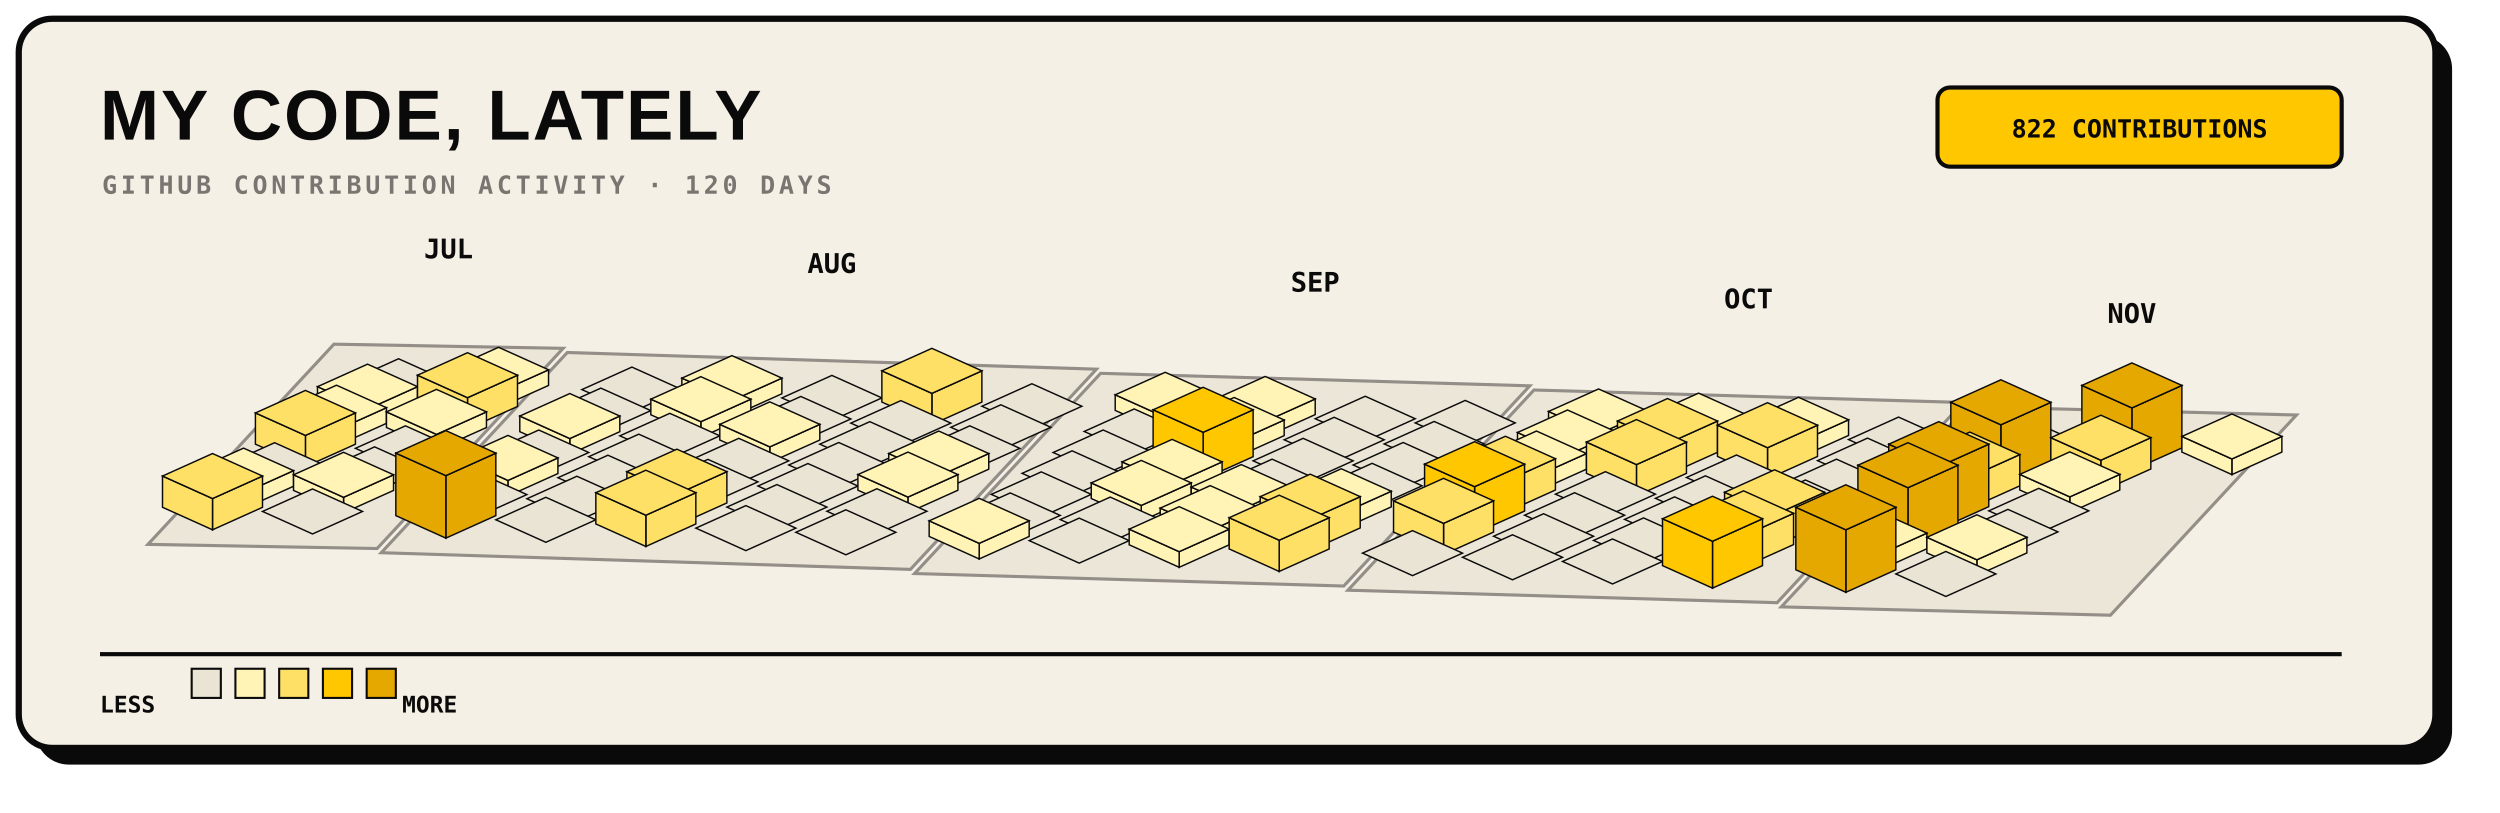
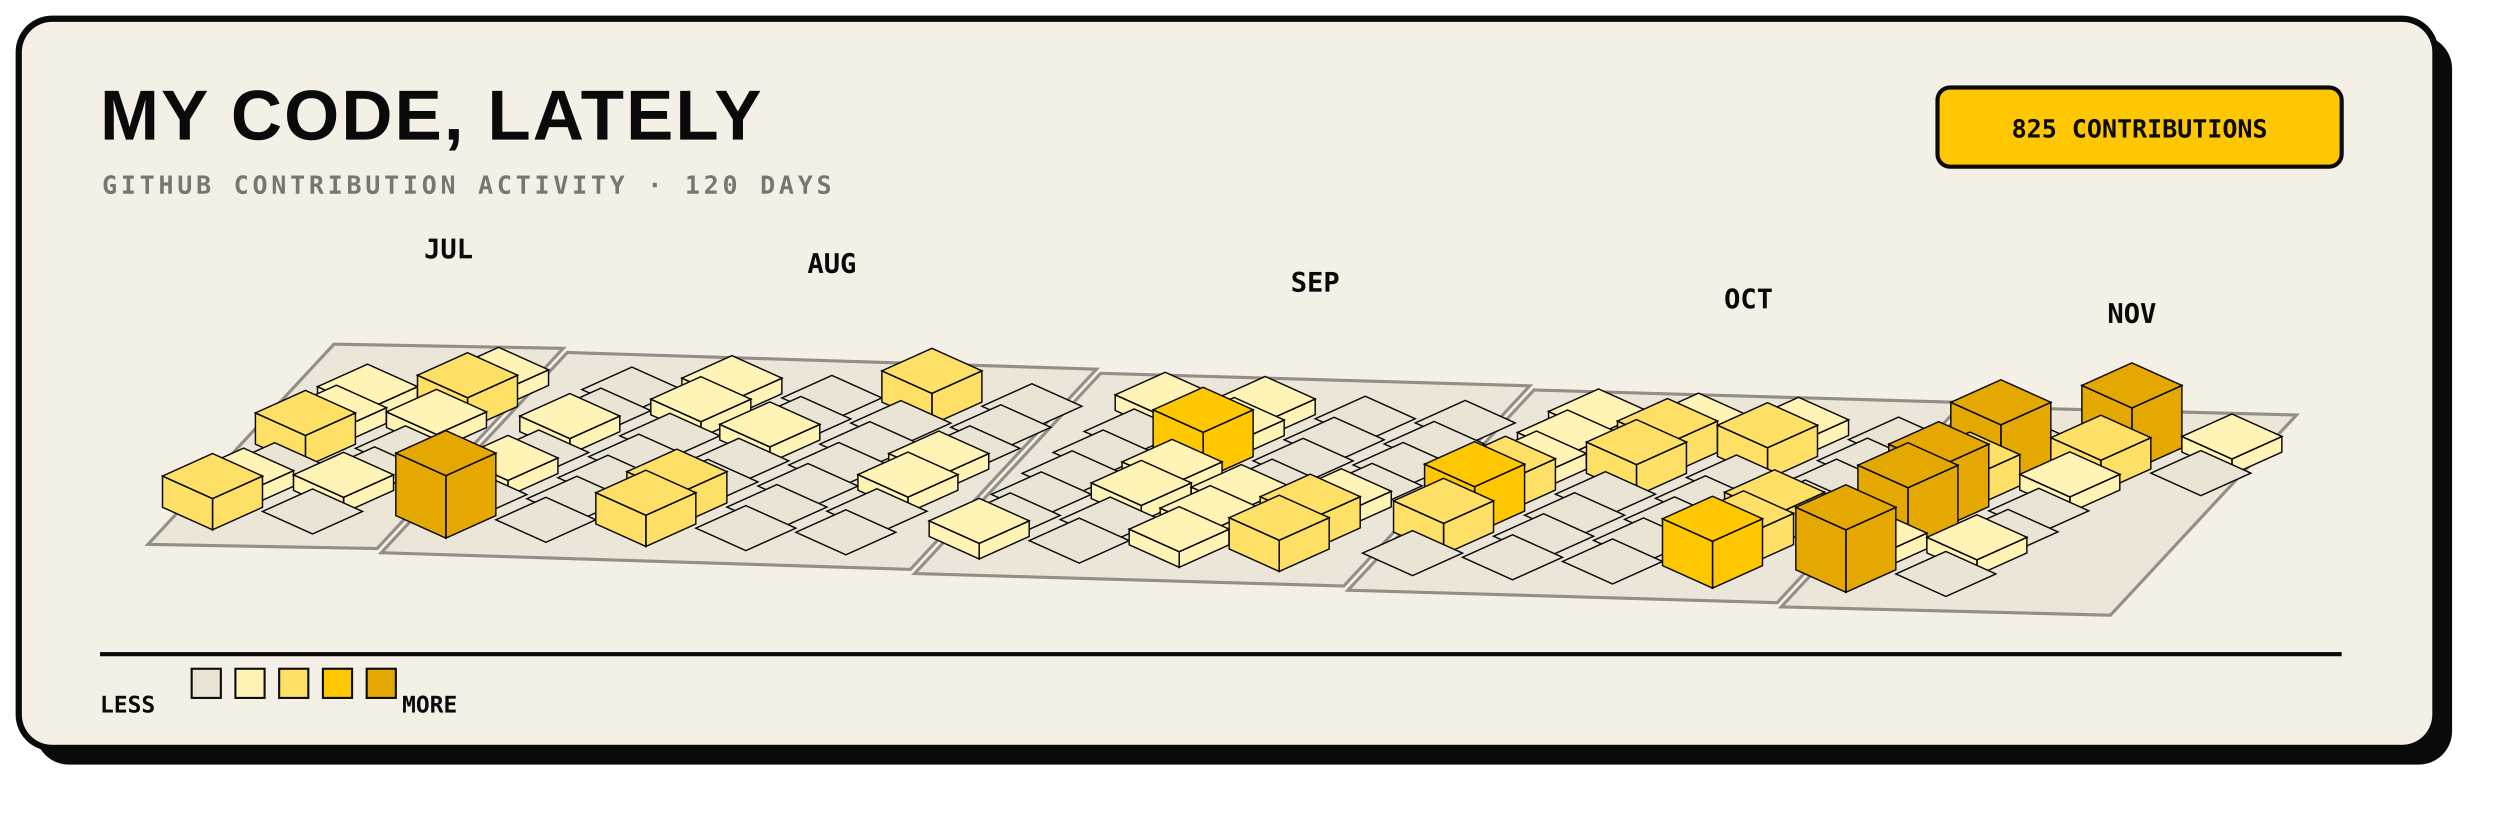
<svg xmlns="http://www.w3.org/2000/svg" width="1200" height="390" viewBox="0 0 1200 390" role="img">
  <rect x="17" y="17" width="1160" height="350" rx="16" fill="#0A0A0A" />
  <rect x="9" y="9" width="1160" height="350" rx="16" fill="#F5F0E6" stroke="#0A0A0A" stroke-width="3" />
  <text x="48" y="67" fill="#0A0A0A" font-family="Arial, sans-serif" font-size="34" font-weight="800" letter-spacing="1">MY CODE, LATELY</text>
  <text x="49" y="93" fill="#7A7570" font-family="monospace" font-size="12" font-weight="700" letter-spacing="1.8">GITHUB CONTRIBUTION ACTIVITY · 120 DAYS</text>
  <rect x="930" y="42" width="194" height="38" rx="6" fill="#FFC700" stroke="#0A0A0A" stroke-width="2" />
-   <text x="1027" y="66" text-anchor="middle" fill="#0A0A0A" font-family="monospace" font-size="12" font-weight="700">822 CONTRIBUTIONS</text>
+   <text x="1027" y="66" text-anchor="middle" fill="#0A0A0A" font-family="monospace" font-size="12" font-weight="700">825 CONTRIBUTIONS</text>
  <g>
    <polygon points="160.3,165.2 270.3,167.2 181.0,263.3 71.0,261.3" fill="#EAE4D4" stroke="#7A7570" stroke-width="1.5" opacity="0.8" />
    <polygon points="272.3,169.2 526.3,177.2 437.0,273.3 183.0,265.3" fill="#EAE4D4" stroke="#7A7570" stroke-width="1.5" opacity="0.8" />
    <polygon points="528.3,179.2 734.3,185.2 645.0,281.3 439.0,275.3" fill="#EAE4D4" stroke="#7A7570" stroke-width="1.5" opacity="0.8" />
    <polygon points="736.3,187.2 942.3,193.2 853.0,289.3 647.0,283.3" fill="#EAE4D4" stroke="#7A7570" stroke-width="1.5" opacity="0.8" />
    <polygon points="944.3,195.2 1102.3,199.2 1013.0,295.3 855.0,291.3" fill="#EAE4D4" stroke="#7A7570" stroke-width="1.5" opacity="0.8" />
  </g>
  <g>
-     <g data-date="2026-07-19" data-count="0">
-       <polygon points="191.3,172.2 215.3,183.0 191.3,193.8 167.3,183.0" fill="#EAE4D4" stroke="#0A0A0A" stroke-width="0.7" />
-     </g>
    <g data-date="2026-07-20" data-count="6">
      <polygon points="176.4,196.4 200.4,185.6 200.4,193.1 176.4,203.9" fill="#FFF3B5" stroke="#0A0A0A" stroke-width="0.7" />
      <polygon points="152.4,185.6 176.4,196.4 176.4,203.9 152.4,193.1" fill="#FFF3B5" stroke="#0A0A0A" stroke-width="0.7" />
      <polygon points="176.4,174.8 200.4,185.6 176.4,196.4 152.4,185.6" fill="#FFF3B5" stroke="#0A0A0A" stroke-width="0.7" />
    </g>
    <g data-date="2026-07-26" data-count="2">
      <polygon points="239.3,188.3 263.3,177.5 263.3,185.0 239.3,195.8" fill="#FFF3B5" stroke="#0A0A0A" stroke-width="0.7" />
      <polygon points="215.3,177.5 239.3,188.3 239.3,195.8 215.3,185.0" fill="#FFF3B5" stroke="#0A0A0A" stroke-width="0.7" />
      <polygon points="239.3,166.7 263.3,177.5 239.3,188.3 215.3,177.5" fill="#FFF3B5" stroke="#0A0A0A" stroke-width="0.7" />
    </g>
    <g data-date="2026-07-21" data-count="11">
      <polygon points="161.5,206.5 185.5,195.7 185.5,203.2 161.5,214.0" fill="#FFF3B5" stroke="#0A0A0A" stroke-width="0.7" />
      <polygon points="137.5,195.7 161.5,206.5 161.5,214.0 137.5,203.2" fill="#FFF3B5" stroke="#0A0A0A" stroke-width="0.7" />
      <polygon points="161.5,184.9 185.5,195.7 161.5,206.5 137.5,195.7" fill="#FFF3B5" stroke="#0A0A0A" stroke-width="0.7" />
    </g>
    <g data-date="2026-07-27" data-count="19">
      <polygon points="224.4,190.9 248.4,180.1 248.4,195.1 224.4,205.9" fill="#FFE066" stroke="#0A0A0A" stroke-width="0.7" />
      <polygon points="200.4,180.1 224.4,190.9 224.4,205.9 200.4,195.1" fill="#FFE066" stroke="#0A0A0A" stroke-width="0.7" />
      <polygon points="224.4,169.3 248.4,180.1 224.4,190.9 200.4,180.1" fill="#FFE066" stroke="#0A0A0A" stroke-width="0.7" />
    </g>
    <g data-date="2026-08-02" data-count="0">
      <polygon points="303.3,176.2 327.3,187.0 303.3,197.8 279.3,187.0" fill="#EAE4D4" stroke="#0A0A0A" stroke-width="0.7" />
    </g>
    <g data-date="2026-07-22" data-count="14">
      <polygon points="146.6,209.0 170.6,198.2 170.6,213.2 146.6,224.0" fill="#FFE066" stroke="#0A0A0A" stroke-width="0.7" />
      <polygon points="122.6,198.2 146.6,209.0 146.6,224.0 122.6,213.2" fill="#FFE066" stroke="#0A0A0A" stroke-width="0.7" />
      <polygon points="146.6,187.4 170.6,198.2 146.6,209.0 122.6,198.2" fill="#FFE066" stroke="#0A0A0A" stroke-width="0.7" />
    </g>
    <g data-date="2026-07-28" data-count="3">
      <polygon points="209.5,208.5 233.5,197.7 233.5,205.2 209.5,216.0" fill="#FFF3B5" stroke="#0A0A0A" stroke-width="0.7" />
      <polygon points="185.5,197.7 209.5,208.5 209.5,216.0 185.5,205.2" fill="#FFF3B5" stroke="#0A0A0A" stroke-width="0.7" />
      <polygon points="209.5,186.9 233.5,197.7 209.5,208.5 185.5,197.7" fill="#FFF3B5" stroke="#0A0A0A" stroke-width="0.7" />
    </g>
    <g data-date="2026-08-03" data-count="0">
      <polygon points="288.4,186.3 312.4,197.1 288.4,207.9 264.4,197.1" fill="#EAE4D4" stroke="#0A0A0A" stroke-width="0.7" />
    </g>
    <g data-date="2026-08-09" data-count="7">
      <polygon points="351.3,192.3 375.3,181.5 375.3,189.0 351.3,199.8" fill="#FFF3B5" stroke="#0A0A0A" stroke-width="0.7" />
      <polygon points="327.3,181.5 351.3,192.3 351.3,199.8 327.3,189.0" fill="#FFF3B5" stroke="#0A0A0A" stroke-width="0.7" />
      <polygon points="351.3,170.7 375.3,181.5 351.3,192.3 327.3,181.5" fill="#FFF3B5" stroke="#0A0A0A" stroke-width="0.7" />
    </g>
    <g data-date="2026-07-23" data-count="0">
      <polygon points="131.8,212.5 155.8,223.3 131.8,234.1 107.8,223.3" fill="#EAE4D4" stroke="#0A0A0A" stroke-width="0.7" />
    </g>
    <g data-date="2026-07-29" data-count="0">
      <polygon points="194.6,204.4 218.6,215.2 194.6,226.0 170.6,215.2" fill="#EAE4D4" stroke="#0A0A0A" stroke-width="0.7" />
    </g>
    <g data-date="2026-08-04" data-count="4">
      <polygon points="273.5,210.5 297.5,199.7 297.5,207.2 273.5,218.0" fill="#FFF3B5" stroke="#0A0A0A" stroke-width="0.7" />
      <polygon points="249.5,199.7 273.5,210.5 273.5,218.0 249.5,207.2" fill="#FFF3B5" stroke="#0A0A0A" stroke-width="0.7" />
      <polygon points="273.5,188.9 297.5,199.7 273.5,210.5 249.5,199.7" fill="#FFF3B5" stroke="#0A0A0A" stroke-width="0.7" />
    </g>
    <g data-date="2026-08-10" data-count="5">
      <polygon points="336.4,202.4 360.4,191.6 360.4,199.1 336.4,209.9" fill="#FFF3B5" stroke="#0A0A0A" stroke-width="0.7" />
      <polygon points="312.4,191.6 336.4,202.4 336.4,209.9 312.4,199.1" fill="#FFF3B5" stroke="#0A0A0A" stroke-width="0.7" />
      <polygon points="336.4,180.8 360.4,191.6 336.4,202.4 312.4,191.6" fill="#FFF3B5" stroke="#0A0A0A" stroke-width="0.7" />
    </g>
    <g data-date="2026-08-16" data-count="0">
      <polygon points="399.3,180.2 423.3,191.0 399.3,201.8 375.3,191.0" fill="#EAE4D4" stroke="#0A0A0A" stroke-width="0.7" />
    </g>
    <g data-date="2026-07-24" data-count="10">
      <polygon points="116.9,236.7 140.9,225.9 140.9,233.4 116.9,244.2" fill="#FFF3B5" stroke="#0A0A0A" stroke-width="0.7" />
      <polygon points="92.9,225.9 116.9,236.7 116.9,244.2 92.9,233.4" fill="#FFF3B5" stroke="#0A0A0A" stroke-width="0.7" />
      <polygon points="116.9,215.1 140.9,225.9 116.9,236.7 92.9,225.9" fill="#FFF3B5" stroke="#0A0A0A" stroke-width="0.7" />
    </g>
    <g data-date="2026-07-30" data-count="0">
      <polygon points="179.8,214.5 203.8,225.3 179.8,236.1 155.8,225.3" fill="#EAE4D4" stroke="#0A0A0A" stroke-width="0.7" />
    </g>
    <g data-date="2026-08-05" data-count="0">
      <polygon points="258.6,206.4 282.6,217.2 258.6,228.0 234.6,217.2" fill="#EAE4D4" stroke="#0A0A0A" stroke-width="0.7" />
    </g>
    <g data-date="2026-08-11" data-count="0">
      <polygon points="321.5,198.4 345.5,209.2 321.5,220.0 297.5,209.2" fill="#EAE4D4" stroke="#0A0A0A" stroke-width="0.7" />
    </g>
    <g data-date="2026-08-17" data-count="0">
      <polygon points="384.4,190.3 408.4,201.1 384.4,211.9 360.4,201.1" fill="#EAE4D4" stroke="#0A0A0A" stroke-width="0.7" />
    </g>
    <g data-date="2026-08-23" data-count="18">
      <polygon points="447.3,188.8 471.3,178.0 471.3,193.0 447.3,203.8" fill="#FFE066" stroke="#0A0A0A" stroke-width="0.7" />
      <polygon points="423.3,178.0 447.3,188.8 447.3,203.8 423.3,193.0" fill="#FFE066" stroke="#0A0A0A" stroke-width="0.7" />
      <polygon points="447.3,167.2 471.3,178.0 447.3,188.8 423.3,178.0" fill="#FFE066" stroke="#0A0A0A" stroke-width="0.7" />
    </g>
    <g data-date="2026-07-25" data-count="16">
      <polygon points="102.0,239.3 126.0,228.5 126.0,243.5 102.0,254.3" fill="#FFE066" stroke="#0A0A0A" stroke-width="0.7" />
      <polygon points="78.0,228.5 102.0,239.3 102.0,254.3 78.0,243.5" fill="#FFE066" stroke="#0A0A0A" stroke-width="0.7" />
      <polygon points="102.0,217.7 126.0,228.5 102.0,239.3 78.0,228.5" fill="#FFE066" stroke="#0A0A0A" stroke-width="0.7" />
    </g>
    <g data-date="2026-07-31" data-count="1">
      <polygon points="164.9,238.7 188.9,227.9 188.9,235.4 164.9,246.2" fill="#FFF3B5" stroke="#0A0A0A" stroke-width="0.7" />
      <polygon points="140.9,227.9 164.9,238.7 164.9,246.2 140.9,235.4" fill="#FFF3B5" stroke="#0A0A0A" stroke-width="0.7" />
      <polygon points="164.9,217.1 188.9,227.9 164.9,238.7 140.9,227.9" fill="#FFF3B5" stroke="#0A0A0A" stroke-width="0.7" />
    </g>
    <g data-date="2026-08-06" data-count="1">
      <polygon points="243.8,230.6 267.8,219.8 267.8,227.3 243.8,238.1" fill="#FFF3B5" stroke="#0A0A0A" stroke-width="0.7" />
      <polygon points="219.8,219.8 243.8,230.6 243.8,238.1 219.8,227.3" fill="#FFF3B5" stroke="#0A0A0A" stroke-width="0.7" />
      <polygon points="243.8,209.0 267.8,219.8 243.8,230.6 219.8,219.8" fill="#FFF3B5" stroke="#0A0A0A" stroke-width="0.7" />
    </g>
    <g data-date="2026-08-12" data-count="0">
      <polygon points="306.6,208.4 330.6,219.2 306.6,230.0 282.6,219.2" fill="#EAE4D4" stroke="#0A0A0A" stroke-width="0.7" />
    </g>
    <g data-date="2026-08-18" data-count="4">
      <polygon points="369.5,214.5 393.5,203.7 393.5,211.2 369.5,222.0" fill="#FFF3B5" stroke="#0A0A0A" stroke-width="0.7" />
      <polygon points="345.5,203.7 369.5,214.5 369.5,222.0 345.5,211.2" fill="#FFF3B5" stroke="#0A0A0A" stroke-width="0.7" />
      <polygon points="369.5,192.9 393.5,203.7 369.5,214.5 345.5,203.7" fill="#FFF3B5" stroke="#0A0A0A" stroke-width="0.7" />
    </g>
    <g data-date="2026-08-24" data-count="0">
      <polygon points="432.4,192.3 456.4,203.1 432.4,213.9 408.4,203.1" fill="#EAE4D4" stroke="#0A0A0A" stroke-width="0.7" />
    </g>
    <g data-date="2026-08-30" data-count="0">
      <polygon points="495.3,184.2 519.3,195.0 495.3,205.8 471.3,195.0" fill="#EAE4D4" stroke="#0A0A0A" stroke-width="0.7" />
    </g>
    <g data-date="2026-08-01" data-count="0">
      <polygon points="150.0,234.7 174.0,245.5 150.0,256.3 126.0,245.5" fill="#EAE4D4" stroke="#0A0A0A" stroke-width="0.7" />
    </g>
    <g data-date="2026-08-07" data-count="0">
      <polygon points="228.9,226.6 252.9,237.4 228.9,248.2 204.9,237.4" fill="#EAE4D4" stroke="#0A0A0A" stroke-width="0.7" />
    </g>
    <g data-date="2026-08-13" data-count="0">
      <polygon points="291.8,218.5 315.8,229.3 291.8,240.1 267.8,229.3" fill="#EAE4D4" stroke="#0A0A0A" stroke-width="0.7" />
    </g>
    <g data-date="2026-08-19" data-count="0">
      <polygon points="354.6,210.4 378.6,221.2 354.6,232.0 330.6,221.2" fill="#EAE4D4" stroke="#0A0A0A" stroke-width="0.7" />
    </g>
    <g data-date="2026-08-25" data-count="0">
      <polygon points="417.5,202.4 441.5,213.2 417.5,224.0 393.5,213.2" fill="#EAE4D4" stroke="#0A0A0A" stroke-width="0.7" />
    </g>
    <g data-date="2026-08-31" data-count="0">
      <polygon points="480.4,194.3 504.4,205.1 480.4,215.9 456.4,205.1" fill="#EAE4D4" stroke="#0A0A0A" stroke-width="0.7" />
    </g>
    <g data-date="2026-09-06" data-count="1">
      <polygon points="559.3,200.3 583.3,189.5 583.3,197.0 559.3,207.8" fill="#FFF3B5" stroke="#0A0A0A" stroke-width="0.7" />
      <polygon points="535.3,189.5 559.3,200.3 559.3,207.8 535.3,197.0" fill="#FFF3B5" stroke="#0A0A0A" stroke-width="0.7" />
      <polygon points="559.3,178.7 583.3,189.5 559.3,200.3 535.3,189.5" fill="#FFF3B5" stroke="#0A0A0A" stroke-width="0.7" />
    </g>
    <g data-date="2026-08-08" data-count="47">
      <polygon points="214.0,228.3 238.0,217.5 238.0,247.5 214.0,258.3" fill="#E5A800" stroke="#0A0A0A" stroke-width="0.7" />
      <polygon points="190.0,217.5 214.0,228.3 214.0,258.3 190.0,247.5" fill="#E5A800" stroke="#0A0A0A" stroke-width="0.7" />
      <polygon points="214.0,206.7 238.0,217.5 214.0,228.3 190.0,217.5" fill="#E5A800" stroke="#0A0A0A" stroke-width="0.7" />
    </g>
    <g data-date="2026-08-14" data-count="0">
      <polygon points="276.9,228.6 300.9,239.4 276.9,250.2 252.9,239.4" fill="#EAE4D4" stroke="#0A0A0A" stroke-width="0.7" />
    </g>
    <g data-date="2026-08-20" data-count="0">
      <polygon points="339.8,220.5 363.8,231.3 339.8,242.1 315.8,231.3" fill="#EAE4D4" stroke="#0A0A0A" stroke-width="0.7" />
    </g>
    <g data-date="2026-08-26" data-count="0">
      <polygon points="402.6,212.4 426.6,223.2 402.6,234.0 378.6,223.2" fill="#EAE4D4" stroke="#0A0A0A" stroke-width="0.7" />
    </g>
    <g data-date="2026-09-01" data-count="0">
      <polygon points="465.5,204.4 489.5,215.2 465.5,226.0 441.5,215.2" fill="#EAE4D4" stroke="#0A0A0A" stroke-width="0.7" />
    </g>
    <g data-date="2026-09-07" data-count="0">
      <polygon points="544.4,196.3 568.4,207.1 544.4,217.9 520.4,207.1" fill="#EAE4D4" stroke="#0A0A0A" stroke-width="0.7" />
    </g>
    <g data-date="2026-09-13" data-count="7">
      <polygon points="607.3,202.3 631.3,191.5 631.3,199.0 607.3,209.8" fill="#FFF3B5" stroke="#0A0A0A" stroke-width="0.7" />
      <polygon points="583.3,191.5 607.3,202.3 607.3,209.8 583.3,199.0" fill="#FFF3B5" stroke="#0A0A0A" stroke-width="0.7" />
      <polygon points="607.3,180.7 631.3,191.5 607.3,202.3 583.3,191.5" fill="#FFF3B5" stroke="#0A0A0A" stroke-width="0.7" />
    </g>
    <g data-date="2026-08-15" data-count="0">
      <polygon points="262.0,238.7 286.0,249.5 262.0,260.3 238.0,249.5" fill="#EAE4D4" stroke="#0A0A0A" stroke-width="0.7" />
    </g>
    <g data-date="2026-08-21" data-count="21">
      <polygon points="324.9,237.2 348.9,226.4 348.9,241.4 324.9,252.2" fill="#FFE066" stroke="#0A0A0A" stroke-width="0.7" />
      <polygon points="300.9,226.4 324.9,237.2 324.9,252.2 300.9,241.4" fill="#FFE066" stroke="#0A0A0A" stroke-width="0.7" />
      <polygon points="324.9,215.6 348.9,226.4 324.9,237.2 300.9,226.4" fill="#FFE066" stroke="#0A0A0A" stroke-width="0.7" />
    </g>
    <g data-date="2026-08-27" data-count="0">
      <polygon points="387.8,222.5 411.8,233.3 387.8,244.1 363.8,233.3" fill="#EAE4D4" stroke="#0A0A0A" stroke-width="0.7" />
    </g>
    <g data-date="2026-09-02" data-count="2">
      <polygon points="450.6,228.5 474.6,217.7 474.6,225.2 450.6,236.0" fill="#FFF3B5" stroke="#0A0A0A" stroke-width="0.7" />
      <polygon points="426.6,217.7 450.6,228.5 450.6,236.0 426.6,225.2" fill="#FFF3B5" stroke="#0A0A0A" stroke-width="0.7" />
      <polygon points="450.6,206.9 474.6,217.7 450.6,228.5 426.6,217.7" fill="#FFF3B5" stroke="#0A0A0A" stroke-width="0.7" />
    </g>
    <g data-date="2026-09-08" data-count="0">
      <polygon points="529.5,206.4 553.5,217.2 529.5,228.0 505.5,217.2" fill="#EAE4D4" stroke="#0A0A0A" stroke-width="0.7" />
    </g>
    <g data-date="2026-09-14" data-count="2">
      <polygon points="592.4,212.4 616.4,201.6 616.4,209.1 592.4,219.9" fill="#FFF3B5" stroke="#0A0A0A" stroke-width="0.7" />
      <polygon points="568.4,201.6 592.4,212.4 592.4,219.9 568.4,209.1" fill="#FFF3B5" stroke="#0A0A0A" stroke-width="0.7" />
      <polygon points="592.4,190.8 616.4,201.6 592.4,212.4 568.4,201.6" fill="#FFF3B5" stroke="#0A0A0A" stroke-width="0.7" />
    </g>
    <g data-date="2026-09-20" data-count="0">
      <polygon points="655.3,190.2 679.3,201.0 655.3,211.8 631.3,201.0" fill="#EAE4D4" stroke="#0A0A0A" stroke-width="0.7" />
    </g>
    <g data-date="2026-08-22" data-count="13">
      <polygon points="310.0,247.3 334.0,236.5 334.0,251.5 310.0,262.3" fill="#FFE066" stroke="#0A0A0A" stroke-width="0.7" />
      <polygon points="286.0,236.5 310.0,247.3 310.0,262.3 286.0,251.5" fill="#FFE066" stroke="#0A0A0A" stroke-width="0.7" />
      <polygon points="310.0,225.7 334.0,236.5 310.0,247.3 286.0,236.5" fill="#FFE066" stroke="#0A0A0A" stroke-width="0.7" />
    </g>
    <g data-date="2026-08-28" data-count="0">
      <polygon points="372.9,232.6 396.9,243.4 372.9,254.2 348.9,243.4" fill="#EAE4D4" stroke="#0A0A0A" stroke-width="0.7" />
    </g>
    <g data-date="2026-09-03" data-count="7">
      <polygon points="435.8,238.6 459.8,227.8 459.8,235.3 435.8,246.1" fill="#FFF3B5" stroke="#0A0A0A" stroke-width="0.7" />
      <polygon points="411.8,227.8 435.8,238.6 435.8,246.1 411.8,235.3" fill="#FFF3B5" stroke="#0A0A0A" stroke-width="0.7" />
      <polygon points="435.8,217.0 459.8,227.8 435.8,238.6 411.8,227.8" fill="#FFF3B5" stroke="#0A0A0A" stroke-width="0.7" />
    </g>
    <g data-date="2026-09-09" data-count="0">
      <polygon points="514.6,216.4 538.6,227.2 514.6,238.0 490.6,227.2" fill="#EAE4D4" stroke="#0A0A0A" stroke-width="0.7" />
    </g>
    <g data-date="2026-09-15" data-count="29">
      <polygon points="577.5,207.5 601.5,196.7 601.5,219.2 577.5,230.0" fill="#FFC700" stroke="#0A0A0A" stroke-width="0.7" />
      <polygon points="553.5,196.7 577.5,207.5 577.5,230.0 553.5,219.2" fill="#FFC700" stroke="#0A0A0A" stroke-width="0.7" />
      <polygon points="577.5,185.9 601.5,196.7 577.5,207.5 553.5,196.7" fill="#FFC700" stroke="#0A0A0A" stroke-width="0.7" />
    </g>
    <g data-date="2026-09-21" data-count="0">
      <polygon points="640.4,200.3 664.4,211.1 640.4,221.9 616.4,211.1" fill="#EAE4D4" stroke="#0A0A0A" stroke-width="0.7" />
    </g>
    <g data-date="2026-09-27" data-count="0">
      <polygon points="703.3,192.2 727.3,203.0 703.3,213.8 679.3,203.0" fill="#EAE4D4" stroke="#0A0A0A" stroke-width="0.7" />
    </g>
    <g data-date="2026-08-29" data-count="0">
      <polygon points="358.0,242.7 382.0,253.5 358.0,264.3 334.0,253.5" fill="#EAE4D4" stroke="#0A0A0A" stroke-width="0.7" />
    </g>
    <g data-date="2026-09-04" data-count="0">
      <polygon points="420.9,234.6 444.9,245.4 420.9,256.2 396.9,245.4" fill="#EAE4D4" stroke="#0A0A0A" stroke-width="0.7" />
    </g>
    <g data-date="2026-09-10" data-count="0">
      <polygon points="499.8,226.5 523.8,237.3 499.8,248.1 475.8,237.3" fill="#EAE4D4" stroke="#0A0A0A" stroke-width="0.7" />
    </g>
    <g data-date="2026-09-16" data-count="4">
      <polygon points="562.6,232.5 586.6,221.7 586.6,229.2 562.6,240.0" fill="#FFF3B5" stroke="#0A0A0A" stroke-width="0.7" />
      <polygon points="538.6,221.7 562.6,232.5 562.6,240.0 538.6,229.2" fill="#FFF3B5" stroke="#0A0A0A" stroke-width="0.7" />
      <polygon points="562.6,210.9 586.6,221.7 562.6,232.5 538.6,221.7" fill="#FFF3B5" stroke="#0A0A0A" stroke-width="0.7" />
    </g>
    <g data-date="2026-09-22" data-count="0">
      <polygon points="625.5,210.4 649.5,221.2 625.5,232.0 601.5,221.2" fill="#EAE4D4" stroke="#0A0A0A" stroke-width="0.7" />
    </g>
    <g data-date="2026-09-28" data-count="0">
      <polygon points="688.4,202.3 712.4,213.1 688.4,223.9 664.4,213.1" fill="#EAE4D4" stroke="#0A0A0A" stroke-width="0.7" />
    </g>
    <g data-date="2026-10-04" data-count="2">
      <polygon points="767.3,208.3 791.3,197.5 791.3,205.0 767.3,215.8" fill="#FFF3B5" stroke="#0A0A0A" stroke-width="0.7" />
      <polygon points="743.3,197.5 767.3,208.3 767.3,215.8 743.3,205.0" fill="#FFF3B5" stroke="#0A0A0A" stroke-width="0.7" />
      <polygon points="767.3,186.7 791.3,197.5 767.3,208.3 743.3,197.5" fill="#FFF3B5" stroke="#0A0A0A" stroke-width="0.7" />
    </g>
    <g data-date="2026-09-05" data-count="0">
      <polygon points="406.0,244.7 430.0,255.5 406.0,266.3 382.0,255.5" fill="#EAE4D4" stroke="#0A0A0A" stroke-width="0.7" />
    </g>
    <g data-date="2026-09-11" data-count="0">
      <polygon points="484.9,236.6 508.9,247.4 484.9,258.2 460.9,247.4" fill="#EAE4D4" stroke="#0A0A0A" stroke-width="0.7" />
    </g>
    <g data-date="2026-09-17" data-count="1">
      <polygon points="547.8,242.6 571.8,231.8 571.8,239.3 547.8,250.1" fill="#FFF3B5" stroke="#0A0A0A" stroke-width="0.7" />
      <polygon points="523.8,231.8 547.8,242.6 547.8,250.1 523.8,239.3" fill="#FFF3B5" stroke="#0A0A0A" stroke-width="0.7" />
      <polygon points="547.8,221.0 571.8,231.8 547.8,242.6 523.8,231.8" fill="#FFF3B5" stroke="#0A0A0A" stroke-width="0.7" />
    </g>
    <g data-date="2026-09-23" data-count="0">
      <polygon points="610.6,220.4 634.6,231.2 610.6,242.0 586.6,231.2" fill="#EAE4D4" stroke="#0A0A0A" stroke-width="0.7" />
    </g>
    <g data-date="2026-09-29" data-count="0">
      <polygon points="673.5,212.4 697.5,223.2 673.5,234.0 649.5,223.2" fill="#EAE4D4" stroke="#0A0A0A" stroke-width="0.7" />
    </g>
    <g data-date="2026-10-05" data-count="1">
      <polygon points="752.4,218.4 776.4,207.6 776.4,215.1 752.4,225.9" fill="#FFF3B5" stroke="#0A0A0A" stroke-width="0.7" />
      <polygon points="728.4,207.6 752.4,218.4 752.4,225.9 728.4,215.1" fill="#FFF3B5" stroke="#0A0A0A" stroke-width="0.7" />
      <polygon points="752.4,196.8 776.4,207.6 752.4,218.4 728.4,207.6" fill="#FFF3B5" stroke="#0A0A0A" stroke-width="0.7" />
    </g>
    <g data-date="2026-10-11" data-count="1">
      <polygon points="815.3,210.3 839.3,199.5 839.3,207.0 815.3,217.8" fill="#FFF3B5" stroke="#0A0A0A" stroke-width="0.7" />
      <polygon points="791.3,199.5 815.3,210.3 815.3,217.8 791.3,207.0" fill="#FFF3B5" stroke="#0A0A0A" stroke-width="0.7" />
      <polygon points="815.3,188.7 839.3,199.5 815.3,210.3 791.3,199.5" fill="#FFF3B5" stroke="#0A0A0A" stroke-width="0.7" />
    </g>
    <g data-date="2026-09-12" data-count="10">
      <polygon points="470.0,260.8 494.0,250.0 494.0,257.5 470.0,268.3" fill="#FFF3B5" stroke="#0A0A0A" stroke-width="0.7" />
      <polygon points="446.0,250.0 470.0,260.8 470.0,268.3 446.0,257.5" fill="#FFF3B5" stroke="#0A0A0A" stroke-width="0.7" />
      <polygon points="470.0,239.2 494.0,250.0 470.0,260.8 446.0,250.0" fill="#FFF3B5" stroke="#0A0A0A" stroke-width="0.7" />
    </g>
    <g data-date="2026-09-18" data-count="0">
      <polygon points="532.9,238.6 556.9,249.4 532.9,260.2 508.9,249.4" fill="#EAE4D4" stroke="#0A0A0A" stroke-width="0.7" />
    </g>
    <g data-date="2026-09-24" data-count="10">
      <polygon points="595.8,244.6 619.8,233.8 619.8,241.3 595.8,252.1" fill="#FFF3B5" stroke="#0A0A0A" stroke-width="0.7" />
      <polygon points="571.8,233.8 595.8,244.6 595.8,252.1 571.8,241.3" fill="#FFF3B5" stroke="#0A0A0A" stroke-width="0.7" />
      <polygon points="595.8,223.0 619.8,233.8 595.8,244.6 571.8,233.8" fill="#FFF3B5" stroke="#0A0A0A" stroke-width="0.7" />
    </g>
    <g data-date="2026-09-30" data-count="0">
      <polygon points="658.6,222.4 682.6,233.2 658.6,244.0 634.6,233.2" fill="#EAE4D4" stroke="#0A0A0A" stroke-width="0.7" />
    </g>
    <g data-date="2026-10-06" data-count="5">
      <polygon points="737.5,228.5 761.5,217.7 761.5,225.2 737.5,236.0" fill="#FFF3B5" stroke="#0A0A0A" stroke-width="0.7" />
      <polygon points="713.5,217.7 737.5,228.5 737.5,236.0 713.5,225.2" fill="#FFF3B5" stroke="#0A0A0A" stroke-width="0.7" />
      <polygon points="737.5,206.9 761.5,217.7 737.5,228.5 713.5,217.7" fill="#FFF3B5" stroke="#0A0A0A" stroke-width="0.7" />
    </g>
    <g data-date="2026-10-12" data-count="12">
      <polygon points="800.4,212.9 824.4,202.1 824.4,217.1 800.4,227.9" fill="#FFE066" stroke="#0A0A0A" stroke-width="0.7" />
      <polygon points="776.4,202.1 800.4,212.9 800.4,227.9 776.4,217.1" fill="#FFE066" stroke="#0A0A0A" stroke-width="0.7" />
      <polygon points="800.4,191.3 824.4,202.1 800.4,212.9 776.4,202.1" fill="#FFE066" stroke="#0A0A0A" stroke-width="0.7" />
    </g>
    <g data-date="2026-10-18" data-count="5">
      <polygon points="863.3,212.3 887.3,201.5 887.3,209.0 863.3,219.8" fill="#FFF3B5" stroke="#0A0A0A" stroke-width="0.7" />
      <polygon points="839.3,201.5 863.3,212.3 863.3,219.8 839.3,209.0" fill="#FFF3B5" stroke="#0A0A0A" stroke-width="0.7" />
      <polygon points="863.3,190.7 887.3,201.5 863.3,212.3 839.3,201.5" fill="#FFF3B5" stroke="#0A0A0A" stroke-width="0.7" />
    </g>
    <g data-date="2026-09-19" data-count="0">
      <polygon points="518.0,248.7 542.0,259.5 518.0,270.3 494.0,259.5" fill="#EAE4D4" stroke="#0A0A0A" stroke-width="0.7" />
    </g>
    <g data-date="2026-09-25" data-count="1">
      <polygon points="580.9,254.7 604.9,243.9 604.9,251.4 580.9,262.2" fill="#FFF3B5" stroke="#0A0A0A" stroke-width="0.7" />
      <polygon points="556.9,243.9 580.9,254.7 580.9,262.2 556.9,251.4" fill="#FFF3B5" stroke="#0A0A0A" stroke-width="0.7" />
      <polygon points="580.9,233.1 604.9,243.9 580.9,254.7 556.9,243.9" fill="#FFF3B5" stroke="#0A0A0A" stroke-width="0.7" />
    </g>
    <g data-date="2026-10-01" data-count="6">
      <polygon points="643.8,246.6 667.8,235.8 667.8,243.3 643.8,254.1" fill="#FFF3B5" stroke="#0A0A0A" stroke-width="0.7" />
      <polygon points="619.8,235.8 643.8,246.6 643.8,254.1 619.8,243.3" fill="#FFF3B5" stroke="#0A0A0A" stroke-width="0.7" />
      <polygon points="643.8,225.0 667.8,235.8 643.8,246.6 619.8,235.8" fill="#FFF3B5" stroke="#0A0A0A" stroke-width="0.7" />
    </g>
    <g data-date="2026-10-07" data-count="19">
      <polygon points="722.6,231.0 746.6,220.2 746.6,235.2 722.6,246.0" fill="#FFE066" stroke="#0A0A0A" stroke-width="0.7" />
      <polygon points="698.6,220.2 722.6,231.0 722.6,246.0 698.6,235.2" fill="#FFE066" stroke="#0A0A0A" stroke-width="0.7" />
      <polygon points="722.6,209.4 746.6,220.2 722.6,231.0 698.6,220.2" fill="#FFE066" stroke="#0A0A0A" stroke-width="0.7" />
    </g>
    <g data-date="2026-10-13" data-count="17">
      <polygon points="785.5,223.0 809.5,212.2 809.5,227.2 785.5,238.0" fill="#FFE066" stroke="#0A0A0A" stroke-width="0.7" />
      <polygon points="761.5,212.2 785.5,223.0 785.5,238.0 761.5,227.2" fill="#FFE066" stroke="#0A0A0A" stroke-width="0.7" />
      <polygon points="785.5,201.4 809.5,212.2 785.5,223.0 761.5,212.2" fill="#FFE066" stroke="#0A0A0A" stroke-width="0.7" />
    </g>
    <g data-date="2026-10-19" data-count="17">
      <polygon points="848.4,214.9 872.4,204.1 872.4,219.1 848.4,229.9" fill="#FFE066" stroke="#0A0A0A" stroke-width="0.7" />
      <polygon points="824.4,204.1 848.4,214.9 848.4,229.9 824.4,219.1" fill="#FFE066" stroke="#0A0A0A" stroke-width="0.7" />
      <polygon points="848.4,193.3 872.4,204.1 848.4,214.9 824.4,204.1" fill="#FFE066" stroke="#0A0A0A" stroke-width="0.7" />
    </g>
    <g data-date="2026-10-25" data-count="0">
      <polygon points="911.3,200.2 935.3,211.0 911.3,221.8 887.3,211.0" fill="#EAE4D4" stroke="#0A0A0A" stroke-width="0.7" />
    </g>
    <g data-date="2026-09-26" data-count="2">
      <polygon points="566.0,264.8 590.0,254.0 590.0,261.5 566.0,272.3" fill="#FFF3B5" stroke="#0A0A0A" stroke-width="0.7" />
      <polygon points="542.0,254.0 566.0,264.8 566.0,272.3 542.0,261.5" fill="#FFF3B5" stroke="#0A0A0A" stroke-width="0.7" />
      <polygon points="566.0,243.2 590.0,254.0 566.0,264.8 542.0,254.0" fill="#FFF3B5" stroke="#0A0A0A" stroke-width="0.7" />
    </g>
    <g data-date="2026-10-02" data-count="12">
      <polygon points="628.9,249.2 652.9,238.4 652.9,253.4 628.9,264.2" fill="#FFE066" stroke="#0A0A0A" stroke-width="0.7" />
      <polygon points="604.9,238.4 628.9,249.2 628.9,264.2 604.9,253.4" fill="#FFE066" stroke="#0A0A0A" stroke-width="0.7" />
      <polygon points="628.9,227.6 652.9,238.4 628.9,249.2 604.9,238.4" fill="#FFE066" stroke="#0A0A0A" stroke-width="0.7" />
    </g>
    <g data-date="2026-10-08" data-count="32">
      <polygon points="707.8,233.6 731.8,222.8 731.8,245.3 707.8,256.1" fill="#FFC700" stroke="#0A0A0A" stroke-width="0.7" />
      <polygon points="683.8,222.8 707.8,233.6 707.8,256.1 683.8,245.3" fill="#FFC700" stroke="#0A0A0A" stroke-width="0.7" />
      <polygon points="707.8,212.0 731.8,222.8 707.8,233.6 683.8,222.8" fill="#FFC700" stroke="#0A0A0A" stroke-width="0.7" />
    </g>
    <g data-date="2026-10-14" data-count="0">
      <polygon points="770.6,226.4 794.6,237.2 770.6,248.0 746.6,237.2" fill="#EAE4D4" stroke="#0A0A0A" stroke-width="0.7" />
    </g>
    <g data-date="2026-10-20" data-count="0">
      <polygon points="833.5,218.4 857.5,229.2 833.5,240.0 809.5,229.2" fill="#EAE4D4" stroke="#0A0A0A" stroke-width="0.7" />
    </g>
    <g data-date="2026-10-26" data-count="0">
      <polygon points="896.4,210.3 920.4,221.1 896.4,231.9 872.4,221.1" fill="#EAE4D4" stroke="#0A0A0A" stroke-width="0.7" />
    </g>
    <g data-date="2026-11-01" data-count="0">
      <polygon points="975.3,202.2 999.3,213.0 975.3,223.8 951.3,213.0" fill="#EAE4D4" stroke="#0A0A0A" stroke-width="0.7" />
    </g>
    <g data-date="2026-10-03" data-count="18">
      <polygon points="614.0,259.3 638.0,248.5 638.0,263.5 614.0,274.3" fill="#FFE066" stroke="#0A0A0A" stroke-width="0.7" />
      <polygon points="590.0,248.5 614.0,259.3 614.0,274.3 590.0,263.5" fill="#FFE066" stroke="#0A0A0A" stroke-width="0.7" />
      <polygon points="614.0,237.7 638.0,248.5 614.0,259.3 590.0,248.5" fill="#FFE066" stroke="#0A0A0A" stroke-width="0.7" />
    </g>
    <g data-date="2026-10-09" data-count="19">
      <polygon points="692.9,251.2 716.9,240.4 716.9,255.4 692.9,266.2" fill="#FFE066" stroke="#0A0A0A" stroke-width="0.7" />
      <polygon points="668.9,240.4 692.9,251.2 692.9,266.2 668.9,255.4" fill="#FFE066" stroke="#0A0A0A" stroke-width="0.7" />
      <polygon points="692.9,229.6 716.9,240.4 692.9,251.2 668.9,240.4" fill="#FFE066" stroke="#0A0A0A" stroke-width="0.7" />
    </g>
    <g data-date="2026-10-15" data-count="0">
      <polygon points="755.8,236.5 779.8,247.3 755.8,258.1 731.8,247.3" fill="#EAE4D4" stroke="#0A0A0A" stroke-width="0.7" />
    </g>
    <g data-date="2026-10-21" data-count="0">
      <polygon points="818.6,228.4 842.6,239.2 818.6,250.0 794.6,239.2" fill="#EAE4D4" stroke="#0A0A0A" stroke-width="0.7" />
    </g>
    <g data-date="2026-10-27" data-count="0">
      <polygon points="881.5,220.4 905.5,231.2 881.5,242.0 857.5,231.2" fill="#EAE4D4" stroke="#0A0A0A" stroke-width="0.7" />
    </g>
    <g data-date="2026-11-02" data-count="80">
      <polygon points="960.4,203.9 984.4,193.1 984.4,223.1 960.4,233.9" fill="#E5A800" stroke="#0A0A0A" stroke-width="0.7" />
      <polygon points="936.4,193.1 960.4,203.9 960.4,233.9 936.4,223.1" fill="#E5A800" stroke="#0A0A0A" stroke-width="0.7" />
      <polygon points="960.4,182.3 984.4,193.1 960.4,203.9 936.4,193.1" fill="#E5A800" stroke="#0A0A0A" stroke-width="0.7" />
    </g>
    <g data-date="2026-11-08" data-count="60">
      <polygon points="1023.3,195.8 1047.3,185.0 1047.3,215.0 1023.3,225.8" fill="#E5A800" stroke="#0A0A0A" stroke-width="0.7" />
      <polygon points="999.3,185.0 1023.3,195.8 1023.3,225.8 999.3,215.0" fill="#E5A800" stroke="#0A0A0A" stroke-width="0.7" />
      <polygon points="1023.3,174.2 1047.3,185.0 1023.3,195.8 999.3,185.0" fill="#E5A800" stroke="#0A0A0A" stroke-width="0.7" />
    </g>
    <g data-date="2026-10-10" data-count="0">
      <polygon points="678.0,254.7 702.0,265.5 678.0,276.3 654.0,265.5" fill="#EAE4D4" stroke="#0A0A0A" stroke-width="0.7" />
    </g>
    <g data-date="2026-10-16" data-count="0">
      <polygon points="740.9,246.6 764.9,257.4 740.9,268.2 716.9,257.4" fill="#EAE4D4" stroke="#0A0A0A" stroke-width="0.7" />
    </g>
    <g data-date="2026-10-22" data-count="0">
      <polygon points="803.8,238.5 827.8,249.3 803.8,260.1 779.8,249.3" fill="#EAE4D4" stroke="#0A0A0A" stroke-width="0.7" />
    </g>
    <g data-date="2026-10-28" data-count="0">
      <polygon points="866.6,230.4 890.6,241.2 866.6,252.0 842.6,241.2" fill="#EAE4D4" stroke="#0A0A0A" stroke-width="0.7" />
    </g>
    <g data-date="2026-11-03" data-count="17">
      <polygon points="945.5,229.0 969.5,218.2 969.5,233.2 945.5,244.0" fill="#FFE066" stroke="#0A0A0A" stroke-width="0.7" />
      <polygon points="921.5,218.2 945.5,229.0 945.5,244.0 921.5,233.2" fill="#FFE066" stroke="#0A0A0A" stroke-width="0.7" />
      <polygon points="945.5,207.4 969.5,218.2 945.5,229.0 921.5,218.2" fill="#FFE066" stroke="#0A0A0A" stroke-width="0.7" />
    </g>
    <g data-date="2026-11-09" data-count="23">
      <polygon points="1008.4,220.9 1032.4,210.1 1032.4,225.1 1008.4,235.9" fill="#FFE066" stroke="#0A0A0A" stroke-width="0.7" />
      <polygon points="984.4,210.1 1008.4,220.9 1008.4,235.9 984.4,225.1" fill="#FFE066" stroke="#0A0A0A" stroke-width="0.7" />
      <polygon points="1008.4,199.3 1032.4,210.1 1008.4,220.9 984.4,210.1" fill="#FFE066" stroke="#0A0A0A" stroke-width="0.7" />
    </g>
-     <g data-date="2026-11-15" data-count="4">
+     <g data-date="2026-11-15" data-count="7">
      <polygon points="1071.3,220.3 1095.3,209.5 1095.3,217.0 1071.3,227.8" fill="#FFF3B5" stroke="#0A0A0A" stroke-width="0.7" />
      <polygon points="1047.3,209.5 1071.3,220.3 1071.3,227.8 1047.3,217.0" fill="#FFF3B5" stroke="#0A0A0A" stroke-width="0.7" />
      <polygon points="1071.3,198.7 1095.3,209.5 1071.3,220.3 1047.3,209.5" fill="#FFF3B5" stroke="#0A0A0A" stroke-width="0.7" />
    </g>
    <g data-date="2026-10-17" data-count="0">
      <polygon points="726.0,256.7 750.0,267.5 726.0,278.3 702.0,267.5" fill="#EAE4D4" stroke="#0A0A0A" stroke-width="0.7" />
    </g>
    <g data-date="2026-10-23" data-count="0">
      <polygon points="788.9,248.6 812.9,259.4 788.9,270.2 764.9,259.4" fill="#EAE4D4" stroke="#0A0A0A" stroke-width="0.7" />
    </g>
    <g data-date="2026-10-29" data-count="14">
      <polygon points="851.8,247.1 875.8,236.3 875.8,251.3 851.8,262.1" fill="#FFE066" stroke="#0A0A0A" stroke-width="0.7" />
      <polygon points="827.8,236.3 851.8,247.1 851.8,262.1 827.8,251.3" fill="#FFE066" stroke="#0A0A0A" stroke-width="0.7" />
      <polygon points="851.8,225.5 875.8,236.3 851.8,247.1 827.8,236.3" fill="#FFE066" stroke="#0A0A0A" stroke-width="0.7" />
    </g>
    <g data-date="2026-11-04" data-count="42">
      <polygon points="930.6,224.0 954.6,213.2 954.6,243.2 930.6,254.0" fill="#E5A800" stroke="#0A0A0A" stroke-width="0.7" />
      <polygon points="906.6,213.2 930.6,224.0 930.6,254.0 906.6,243.2" fill="#E5A800" stroke="#0A0A0A" stroke-width="0.7" />
      <polygon points="930.6,202.4 954.6,213.2 930.6,224.0 906.6,213.2" fill="#E5A800" stroke="#0A0A0A" stroke-width="0.7" />
    </g>
    <g data-date="2026-11-10" data-count="4">
      <polygon points="993.5,238.5 1017.5,227.7 1017.5,235.2 993.5,246.0" fill="#FFF3B5" stroke="#0A0A0A" stroke-width="0.7" />
      <polygon points="969.5,227.7 993.5,238.5 993.5,246.0 969.5,235.2" fill="#FFF3B5" stroke="#0A0A0A" stroke-width="0.7" />
      <polygon points="993.5,216.9 1017.5,227.7 993.5,238.5 969.5,227.7" fill="#FFF3B5" stroke="#0A0A0A" stroke-width="0.7" />
+     </g>
+     <g data-date="2026-11-16" data-count="0">
+       <polygon points="1056.4,216.3 1080.4,227.1 1056.4,237.9 1032.4,227.1" fill="#EAE4D4" stroke="#0A0A0A" stroke-width="0.7" />
    </g>
    <g data-date="2026-10-24" data-count="0">
      <polygon points="774.0,258.7 798.0,269.5 774.0,280.3 750.0,269.5" fill="#EAE4D4" stroke="#0A0A0A" stroke-width="0.7" />
    </g>
    <g data-date="2026-10-30" data-count="13">
      <polygon points="836.9,257.2 860.9,246.4 860.9,261.4 836.9,272.2" fill="#FFE066" stroke="#0A0A0A" stroke-width="0.7" />
      <polygon points="812.9,246.4 836.9,257.2 836.9,272.2 812.9,261.4" fill="#FFE066" stroke="#0A0A0A" stroke-width="0.7" />
      <polygon points="836.9,235.6 860.9,246.4 836.9,257.2 812.9,246.4" fill="#FFE066" stroke="#0A0A0A" stroke-width="0.7" />
    </g>
    <g data-date="2026-11-05" data-count="40">
      <polygon points="915.8,234.1 939.8,223.3 939.8,253.3 915.8,264.1" fill="#E5A800" stroke="#0A0A0A" stroke-width="0.7" />
      <polygon points="891.8,223.3 915.8,234.1 915.8,264.1 891.8,253.3" fill="#E5A800" stroke="#0A0A0A" stroke-width="0.7" />
      <polygon points="915.8,212.5 939.8,223.3 915.8,234.1 891.8,223.3" fill="#E5A800" stroke="#0A0A0A" stroke-width="0.7" />
    </g>
    <g data-date="2026-11-11" data-count="0">
      <polygon points="978.6,234.4 1002.6,245.2 978.6,256.0 954.6,245.2" fill="#EAE4D4" stroke="#0A0A0A" stroke-width="0.7" />
    </g>
    <g data-date="2026-10-31" data-count="33">
      <polygon points="822.0,259.8 846.0,249.0 846.0,271.5 822.0,282.3" fill="#FFC700" stroke="#0A0A0A" stroke-width="0.7" />
      <polygon points="798.0,249.0 822.0,259.8 822.0,282.3 798.0,271.5" fill="#FFC700" stroke="#0A0A0A" stroke-width="0.7" />
      <polygon points="822.0,238.2 846.0,249.0 822.0,259.8 798.0,249.0" fill="#FFC700" stroke="#0A0A0A" stroke-width="0.7" />
    </g>
    <g data-date="2026-11-06" data-count="4">
      <polygon points="900.9,266.7 924.9,255.9 924.9,263.4 900.9,274.2" fill="#FFF3B5" stroke="#0A0A0A" stroke-width="0.7" />
      <polygon points="876.9,255.9 900.9,266.7 900.9,274.2 876.9,263.4" fill="#FFF3B5" stroke="#0A0A0A" stroke-width="0.7" />
      <polygon points="900.9,245.1 924.9,255.9 900.9,266.7 876.9,255.9" fill="#FFF3B5" stroke="#0A0A0A" stroke-width="0.7" />
    </g>
    <g data-date="2026-11-12" data-count="0">
      <polygon points="963.8,244.5 987.8,255.3 963.8,266.1 939.8,255.3" fill="#EAE4D4" stroke="#0A0A0A" stroke-width="0.7" />
    </g>
    <g data-date="2026-11-07" data-count="41">
      <polygon points="886.0,254.3 910.0,243.5 910.0,273.5 886.0,284.3" fill="#E5A800" stroke="#0A0A0A" stroke-width="0.7" />
      <polygon points="862.0,243.5 886.0,254.3 886.0,284.3 862.0,273.5" fill="#E5A800" stroke="#0A0A0A" stroke-width="0.7" />
      <polygon points="886.0,232.7 910.0,243.5 886.0,254.3 862.0,243.5" fill="#E5A800" stroke="#0A0A0A" stroke-width="0.7" />
    </g>
    <g data-date="2026-11-13" data-count="3">
      <polygon points="948.9,268.7 972.9,257.9 972.9,265.4 948.9,276.2" fill="#FFF3B5" stroke="#0A0A0A" stroke-width="0.7" />
      <polygon points="924.9,257.9 948.9,268.7 948.9,276.2 924.9,265.4" fill="#FFF3B5" stroke="#0A0A0A" stroke-width="0.7" />
      <polygon points="948.9,247.1 972.9,257.9 948.9,268.7 924.9,257.9" fill="#FFF3B5" stroke="#0A0A0A" stroke-width="0.7" />
    </g>
    <g data-date="2026-11-14" data-count="0">
      <polygon points="934.0,264.7 958.0,275.5 934.0,286.3 910.0,275.5" fill="#EAE4D4" stroke="#0A0A0A" stroke-width="0.7" />
    </g>
  </g>
  <g>
    <text x="215.3" y="124.0" text-anchor="middle" fill="#0A0A0A" font-family="monospace" font-size="13" font-weight="800">JUL</text>
    <text x="399.3" y="131.0" text-anchor="middle" fill="#0A0A0A" font-family="monospace" font-size="13" font-weight="800">AUG</text>
    <text x="631.3" y="140.0" text-anchor="middle" fill="#0A0A0A" font-family="monospace" font-size="13" font-weight="800">SEP</text>
    <text x="839.3" y="148.0" text-anchor="middle" fill="#0A0A0A" font-family="monospace" font-size="13" font-weight="800">OCT</text>
    <text x="1023.3" y="155.0" text-anchor="middle" fill="#0A0A0A" font-family="monospace" font-size="13" font-weight="800">NOV</text>
  </g>
  <path d="M48 314 H1124" stroke="#0A0A0A" stroke-width="2" />
  <text x="48" y="342" fill="#0A0A0A" font-family="monospace" font-size="11" font-weight="700">LESS</text>
  <g transform="translate(92 331)">
    <rect x="0" y="-10" width="14" height="14" fill="#EAE4D4" stroke="#0A0A0A" stroke-width="1" />
    <rect x="21" y="-10" width="14" height="14" fill="#FFF3B5" stroke="#0A0A0A" stroke-width="1" />
    <rect x="42" y="-10" width="14" height="14" fill="#FFE066" stroke="#0A0A0A" stroke-width="1" />
    <rect x="63" y="-10" width="14" height="14" fill="#FFC700" stroke="#0A0A0A" stroke-width="1" />
    <rect x="84" y="-10" width="14" height="14" fill="#E5A800" stroke="#0A0A0A" stroke-width="1" />
  </g>
  <text x="193" y="342" fill="#0A0A0A" font-family="monospace" font-size="11" font-weight="700">MORE</text>
  <text x="1124" y="358" text-anchor="end" fill="#7A7570" font-family="monospace" font-size="10" />
</svg>
